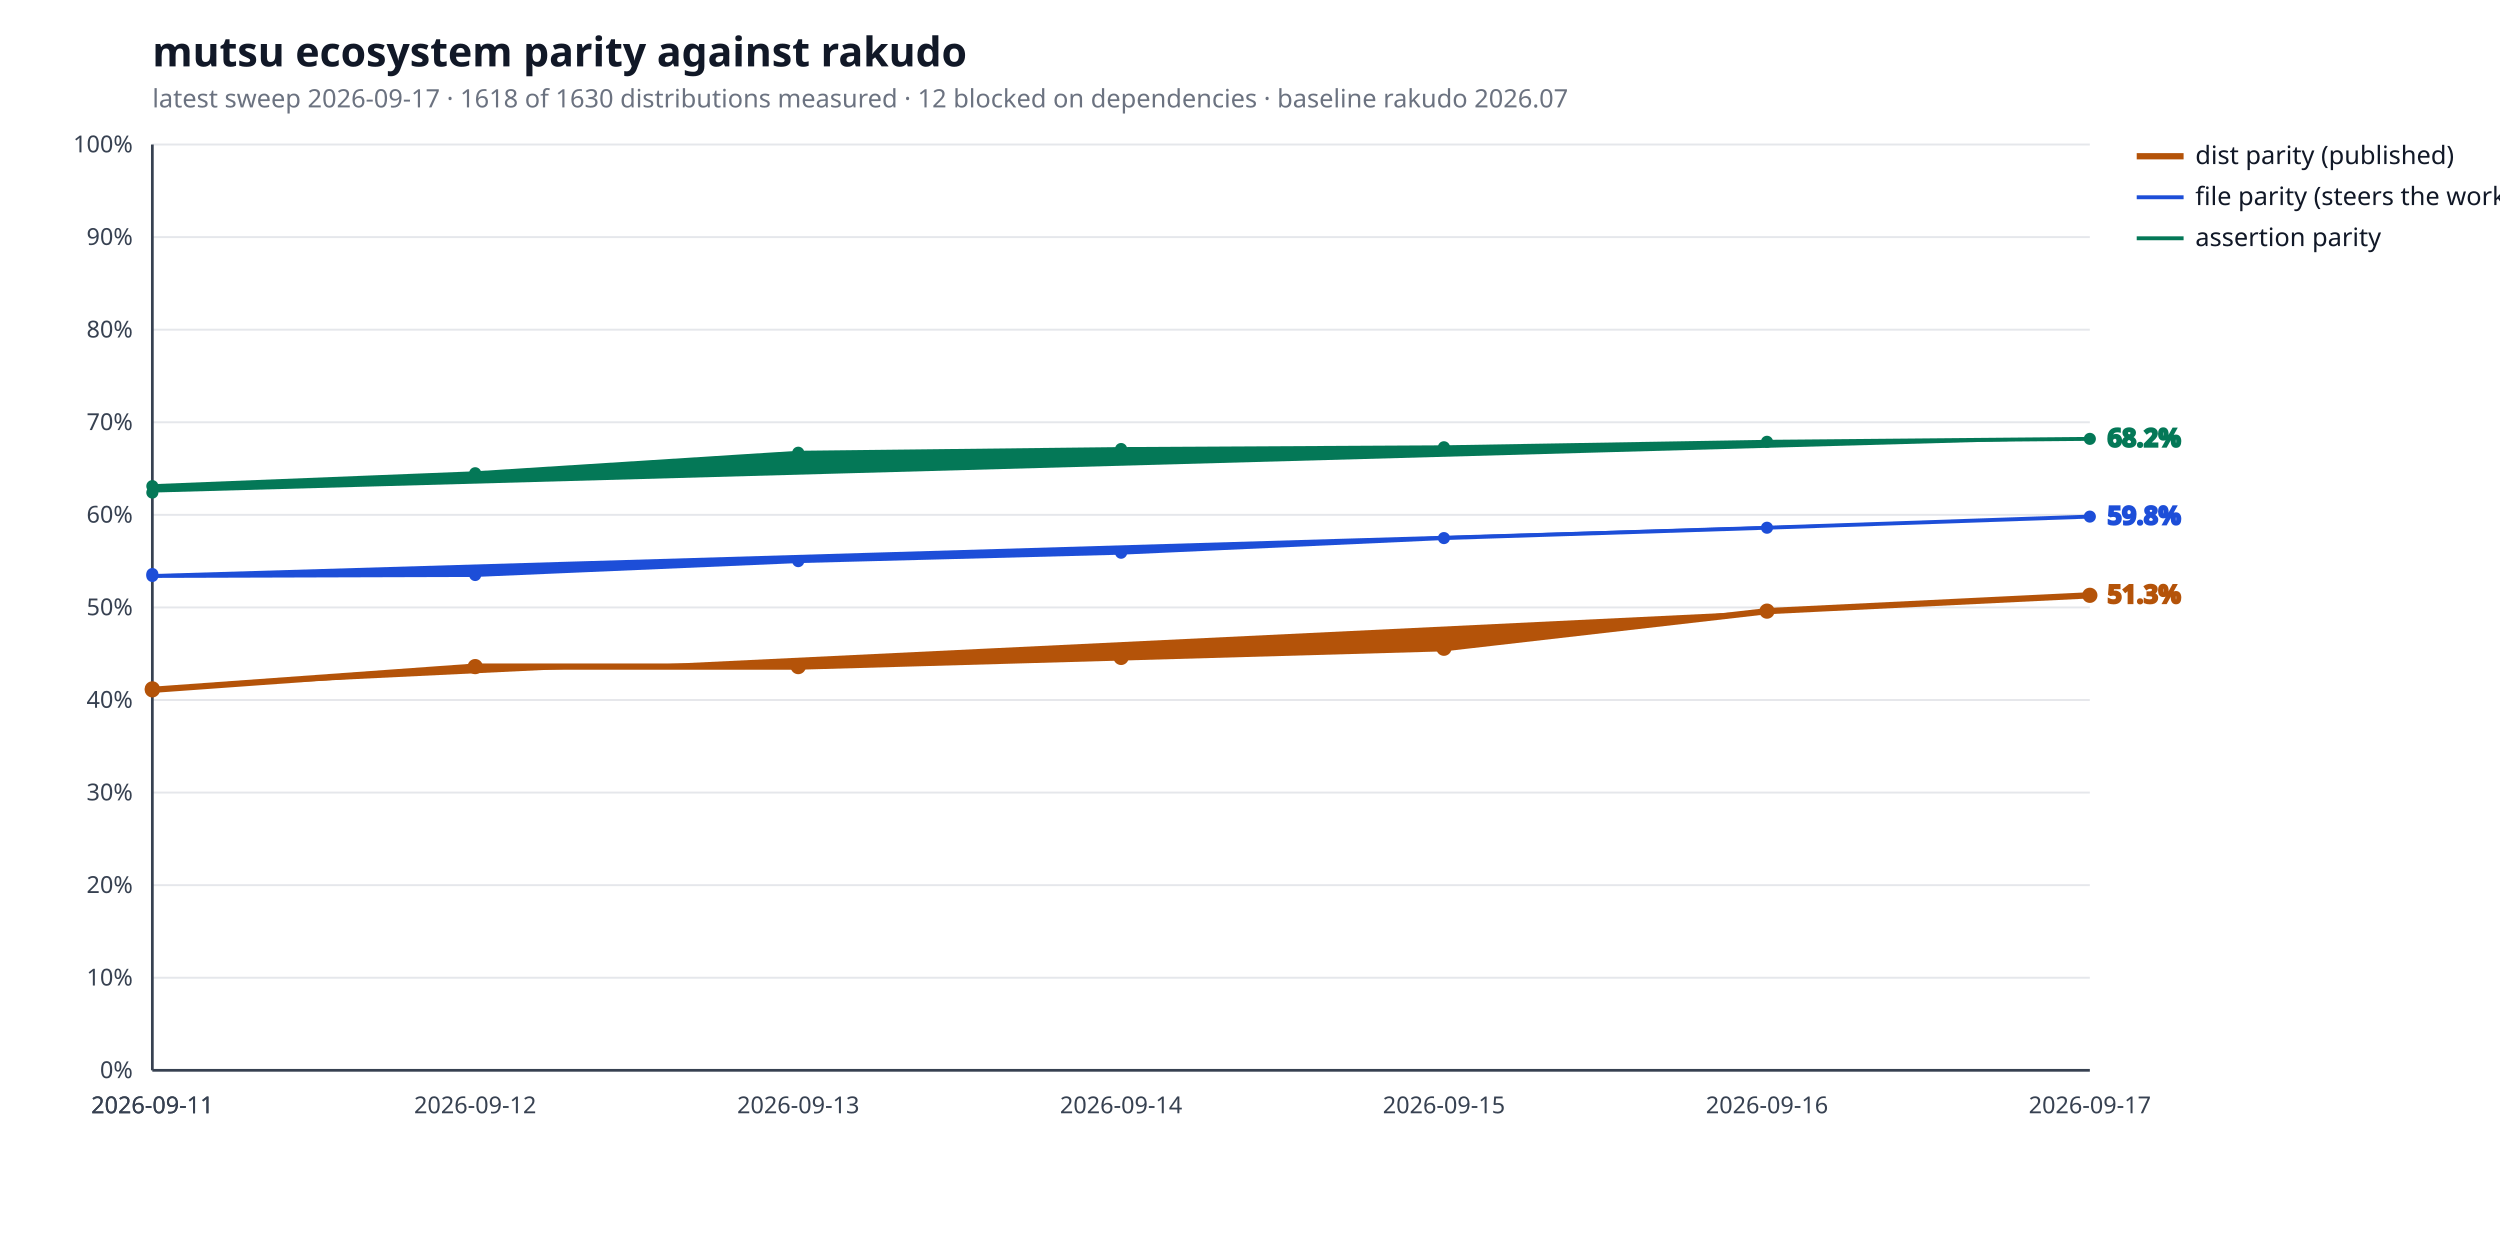
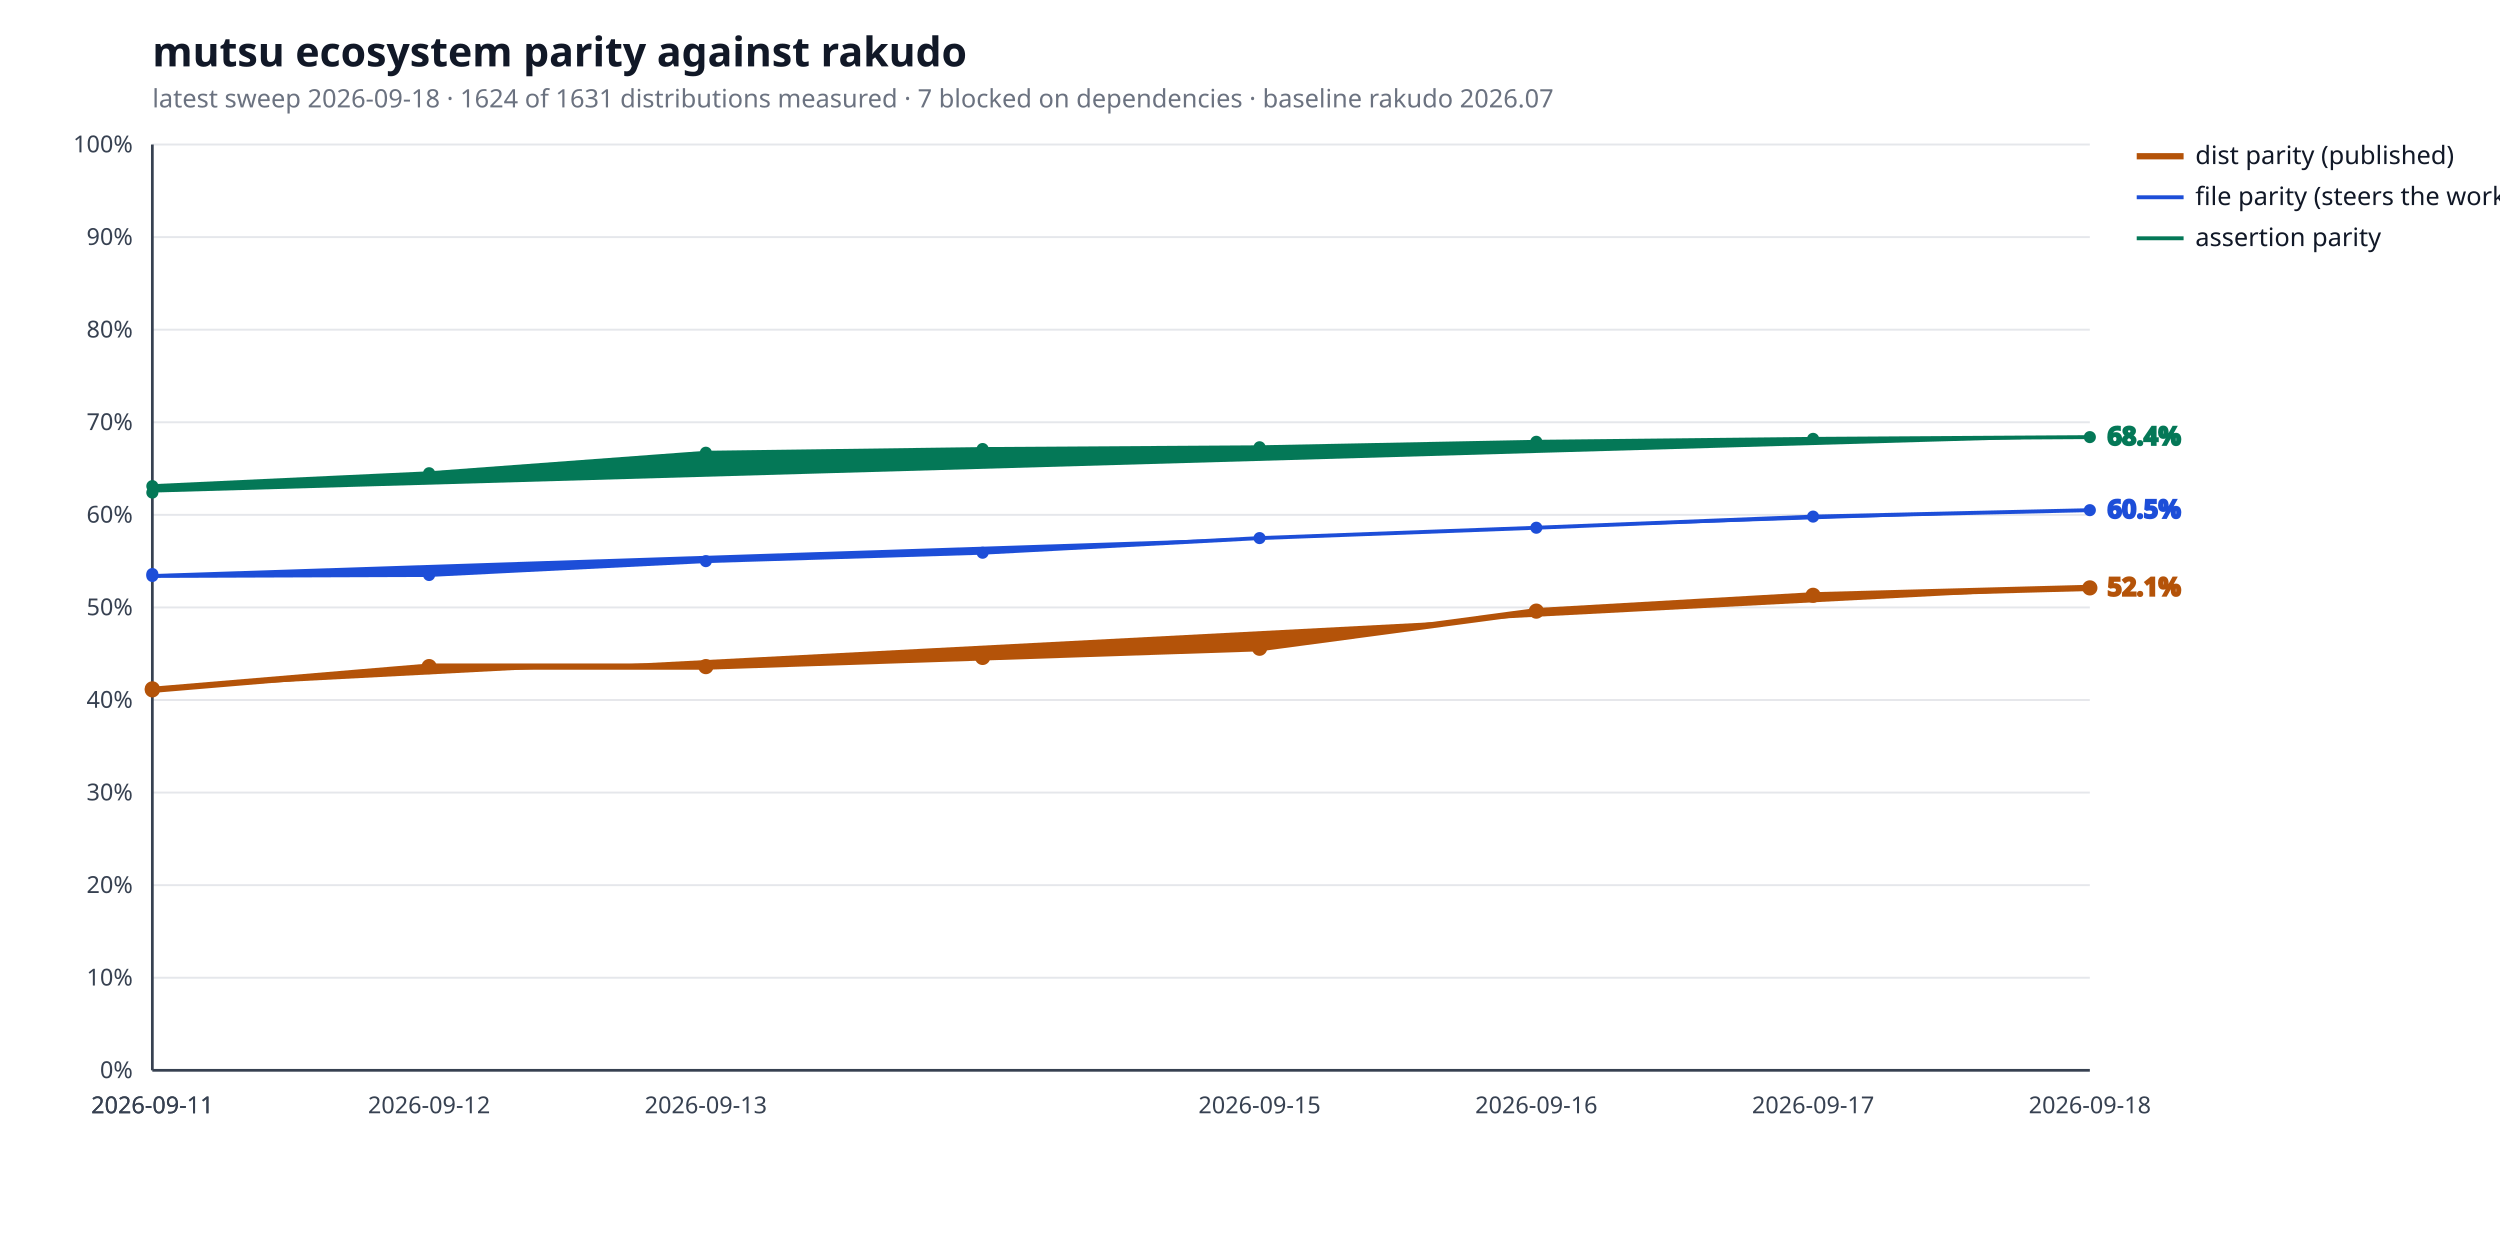
<svg xmlns="http://www.w3.org/2000/svg" width="1280" height="640" viewBox="0 0 1280 640" role="img" aria-label="mutsu ecosystem parity against rakudo">
  <style>
  .bg { fill: #ffffff; }
  .title { fill: #111827; font: 600 21px sans-serif; }
  .subtitle { fill: #6b7280; font: 400 13px sans-serif; }
  .axis { stroke: #374151; stroke-width: 1.4; }
  .grid { stroke: #e5e7eb; stroke-width: 1; }
  .tick { fill: #374151; font: 400 12px sans-serif; }
  .legend { fill: #111827; font: 400 13px sans-serif; }
  .value { font: 600 13px sans-serif; }
  .rebase { stroke: #9ca3af; stroke-width: 1.2; stroke-dasharray: 5 4; }
  .rebase-label { fill: #6b7280; font: 400 11px sans-serif; }
  .series-a { stroke: #b45309; fill: #b45309; }
  .series-b { stroke: #1d4ed8; fill: #1d4ed8; }
  .series-c { stroke: #047857; fill: #047857; }
  @media (prefers-color-scheme: dark) {
    .bg { fill: #0d1117; }
    .title { fill: #e6edf3; }
    .subtitle { fill: #9198a1; }
    .axis { stroke: #6e7681; }
    .grid { stroke: #21262d; }
    .tick { fill: #9198a1; }
    .legend { fill: #e6edf3; }
    .rebase { stroke: #6e7681; }
    .rebase-label { fill: #9198a1; }
    .series-a { stroke: #f0b429; fill: #f0b429; }
    .series-b { stroke: #6ea8fe; fill: #6ea8fe; }
    .series-c { stroke: #4ade80; fill: #4ade80; }
  }
</style>
  <rect class="bg" width="100%" height="100%" />
  <text class="title" x="78" y="34">mutsu ecosystem parity against rakudo</text>
-   <text class="subtitle" x="78" y="55">latest sweep 2026-09-17  ·  1618 of 1630 distributions measured  ·  12 blocked on dependencies  ·  baseline rakudo 2026.07</text>
+   <text class="subtitle" x="78" y="55">latest sweep 2026-09-18  ·  1624 of 1631 distributions measured  ·  7 blocked on dependencies  ·  baseline rakudo 2026.07</text>
  <line class="grid" x1="78" y1="548.0" x2="1070" y2="548.0" />
  <text class="tick" x="68" y="552.0" text-anchor="end">0%</text>
  <line class="grid" x1="78" y1="500.6" x2="1070" y2="500.6" />
  <text class="tick" x="68" y="504.6" text-anchor="end">10%</text>
  <line class="grid" x1="78" y1="453.2" x2="1070" y2="453.2" />
  <text class="tick" x="68" y="457.2" text-anchor="end">20%</text>
  <line class="grid" x1="78" y1="405.8" x2="1070" y2="405.8" />
  <text class="tick" x="68" y="409.8" text-anchor="end">30%</text>
  <line class="grid" x1="78" y1="358.4" x2="1070" y2="358.4" />
  <text class="tick" x="68" y="362.4" text-anchor="end">40%</text>
  <line class="grid" x1="78" y1="311.0" x2="1070" y2="311.0" />
  <text class="tick" x="68" y="315.0" text-anchor="end">50%</text>
  <line class="grid" x1="78" y1="263.6" x2="1070" y2="263.6" />
  <text class="tick" x="68" y="267.6" text-anchor="end">60%</text>
  <line class="grid" x1="78" y1="216.2" x2="1070" y2="216.2" />
  <text class="tick" x="68" y="220.2" text-anchor="end">70%</text>
  <line class="grid" x1="78" y1="168.8" x2="1070" y2="168.8" />
  <text class="tick" x="68" y="172.8" text-anchor="end">80%</text>
  <line class="grid" x1="78" y1="121.4" x2="1070" y2="121.4" />
  <text class="tick" x="68" y="125.4" text-anchor="end">90%</text>
  <line class="grid" x1="78" y1="74.0" x2="1070" y2="74.0" />
  <text class="tick" x="68" y="78.0" text-anchor="end">100%</text>
  <line class="axis" x1="78" y1="548" x2="1070" y2="548" />
  <line class="axis" x1="78" y1="74" x2="78" y2="548" />
  <text class="tick" x="78.0" y="570" text-anchor="middle">2026-09-11</text>
  <text class="tick" x="78.0" y="570" text-anchor="middle">2026-09-11</text>
-   <text class="tick" x="243.3" y="570" text-anchor="middle">2026-09-12</text>
-   <text class="tick" x="408.7" y="570" text-anchor="middle">2026-09-13</text>
-   <text class="tick" x="574.0" y="570" text-anchor="middle">2026-09-14</text>
-   <text class="tick" x="739.3" y="570" text-anchor="middle">2026-09-15</text>
-   <text class="tick" x="904.7" y="570" text-anchor="middle">2026-09-16</text>
-   <text class="tick" x="1070.0" y="570" text-anchor="middle">2026-09-17</text>
-   <polyline class="series-a" points="78.0,352.7 78.0,353.2 243.3,341.3 408.7,341.3 574.0,336.6 739.3,331.9 904.7,312.9 1070.0,304.8" fill="none" stroke-width="3.2" stroke-linejoin="round" stroke-linecap="round" />
+   <text class="tick" x="219.7" y="570" text-anchor="middle">2026-09-12</text>
+   <text class="tick" x="361.4" y="570" text-anchor="middle">2026-09-13</text>
+   <text class="tick" x="644.9" y="570" text-anchor="middle">2026-09-15</text>
+   <text class="tick" x="786.6" y="570" text-anchor="middle">2026-09-16</text>
+   <text class="tick" x="928.3" y="570" text-anchor="middle">2026-09-17</text>
+   <text class="tick" x="1070.0" y="570" text-anchor="middle">2026-09-18</text>
+   <polyline class="series-a" points="78.0,352.7 78.0,353.2 219.7,341.3 361.4,341.3 503.1,336.6 644.9,331.9 786.6,312.9 928.3,304.8 1070.0,301.0" fill="none" stroke-width="3.2" stroke-linejoin="round" stroke-linecap="round" />
  <circle class="series-a" cx="78.0" cy="352.7" r="3.4" stroke="none" />
  <circle class="series-a" cx="78.0" cy="353.2" r="3.4" stroke="none" />
-   <circle class="series-a" cx="243.3" cy="341.3" r="3.4" stroke="none" />
-   <circle class="series-a" cx="408.7" cy="341.3" r="3.4" stroke="none" />
-   <circle class="series-a" cx="574.0" cy="336.6" r="3.4" stroke="none" />
-   <circle class="series-a" cx="739.3" cy="331.9" r="3.4" stroke="none" />
-   <circle class="series-a" cx="904.7" cy="312.9" r="3.4" stroke="none" />
-   <circle class="series-a" cx="1070.0" cy="304.8" r="3.4" stroke="none" />
-   <text class="value series-a" x="1079.0" y="308.8" stroke="none">51.3%</text>
+   <circle class="series-a" cx="219.7" cy="341.3" r="3.4" stroke="none" />
+   <circle class="series-a" cx="361.4" cy="341.3" r="3.4" stroke="none" />
+   <circle class="series-a" cx="503.1" cy="336.6" r="3.4" stroke="none" />
+   <circle class="series-a" cx="644.9" cy="331.9" r="3.4" stroke="none" />
+   <circle class="series-a" cx="786.6" cy="312.9" r="3.4" stroke="none" />
+   <circle class="series-a" cx="928.3" cy="304.8" r="3.4" stroke="none" />
+   <circle class="series-a" cx="1070.0" cy="301.0" r="3.4" stroke="none" />
+   <text class="value series-a" x="1079.0" y="305.0" stroke="none">52.1%</text>
  <line class="series-a" x1="1094" y1="80.0" x2="1118" y2="80.0" stroke-width="3.2" />
  <text class="legend" x="1124" y="84.0">dist parity (published)</text>
-   <polyline class="series-b" points="78.0,293.9 78.0,294.9 243.3,294.4 408.7,287.3 574.0,283.0 739.3,275.5 904.7,270.2 1070.0,264.5" fill="none" stroke-width="2.0" stroke-linejoin="round" stroke-linecap="round" />
+   <polyline class="series-b" points="78.0,293.9 78.0,294.9 219.7,294.4 361.4,287.3 503.1,283.0 644.9,275.5 786.6,270.2 928.3,264.5 1070.0,261.2" fill="none" stroke-width="2.0" stroke-linejoin="round" stroke-linecap="round" />
  <circle class="series-b" cx="78.0" cy="293.9" r="2.6" stroke="none" />
  <circle class="series-b" cx="78.0" cy="294.9" r="2.6" stroke="none" />
-   <circle class="series-b" cx="243.3" cy="294.4" r="2.6" stroke="none" />
-   <circle class="series-b" cx="408.7" cy="287.3" r="2.6" stroke="none" />
-   <circle class="series-b" cx="574.0" cy="283.0" r="2.6" stroke="none" />
-   <circle class="series-b" cx="739.3" cy="275.5" r="2.6" stroke="none" />
-   <circle class="series-b" cx="904.7" cy="270.2" r="2.6" stroke="none" />
-   <circle class="series-b" cx="1070.0" cy="264.5" r="2.6" stroke="none" />
-   <text class="value series-b" x="1079.0" y="268.5" stroke="none">59.8%</text>
+   <circle class="series-b" cx="219.7" cy="294.4" r="2.6" stroke="none" />
+   <circle class="series-b" cx="361.4" cy="287.3" r="2.6" stroke="none" />
+   <circle class="series-b" cx="503.1" cy="283.0" r="2.6" stroke="none" />
+   <circle class="series-b" cx="644.9" cy="275.5" r="2.6" stroke="none" />
+   <circle class="series-b" cx="786.6" cy="270.2" r="2.6" stroke="none" />
+   <circle class="series-b" cx="928.3" cy="264.5" r="2.6" stroke="none" />
+   <circle class="series-b" cx="1070.0" cy="261.2" r="2.6" stroke="none" />
+   <text class="value series-b" x="1079.0" y="265.2" stroke="none">60.5%</text>
  <line class="series-b" x1="1094" y1="101.0" x2="1118" y2="101.0" stroke-width="2.0" />
  <text class="legend" x="1124" y="105.0">file parity (steers the work)</text>
-   <polyline class="series-c" points="78.0,252.2 78.0,248.9 243.3,242.3 408.7,231.8 574.0,229.9 739.3,229.0 904.7,226.2 1070.0,224.7" fill="none" stroke-width="2.0" stroke-linejoin="round" stroke-linecap="round" />
+   <polyline class="series-c" points="78.0,252.2 78.0,248.9 219.7,242.3 361.4,231.8 503.1,229.9 644.9,229.0 786.6,226.2 928.3,224.7 1070.0,223.8" fill="none" stroke-width="2.0" stroke-linejoin="round" stroke-linecap="round" />
  <circle class="series-c" cx="78.0" cy="252.2" r="2.6" stroke="none" />
  <circle class="series-c" cx="78.0" cy="248.9" r="2.6" stroke="none" />
-   <circle class="series-c" cx="243.3" cy="242.3" r="2.6" stroke="none" />
-   <circle class="series-c" cx="408.7" cy="231.8" r="2.6" stroke="none" />
-   <circle class="series-c" cx="574.0" cy="229.9" r="2.6" stroke="none" />
-   <circle class="series-c" cx="739.3" cy="229.0" r="2.6" stroke="none" />
-   <circle class="series-c" cx="904.7" cy="226.2" r="2.6" stroke="none" />
-   <circle class="series-c" cx="1070.0" cy="224.7" r="2.6" stroke="none" />
-   <text class="value series-c" x="1079.0" y="228.7" stroke="none">68.2%</text>
+   <circle class="series-c" cx="219.7" cy="242.3" r="2.6" stroke="none" />
+   <circle class="series-c" cx="361.4" cy="231.8" r="2.6" stroke="none" />
+   <circle class="series-c" cx="503.1" cy="229.9" r="2.6" stroke="none" />
+   <circle class="series-c" cx="644.9" cy="229.0" r="2.6" stroke="none" />
+   <circle class="series-c" cx="786.6" cy="226.2" r="2.6" stroke="none" />
+   <circle class="series-c" cx="928.3" cy="224.7" r="2.6" stroke="none" />
+   <circle class="series-c" cx="1070.0" cy="223.8" r="2.6" stroke="none" />
+   <text class="value series-c" x="1079.0" y="227.8" stroke="none">68.4%</text>
  <line class="series-c" x1="1094" y1="122.0" x2="1118" y2="122.0" stroke-width="2.0" />
  <text class="legend" x="1124" y="126.0">assertion parity</text>
</svg>
